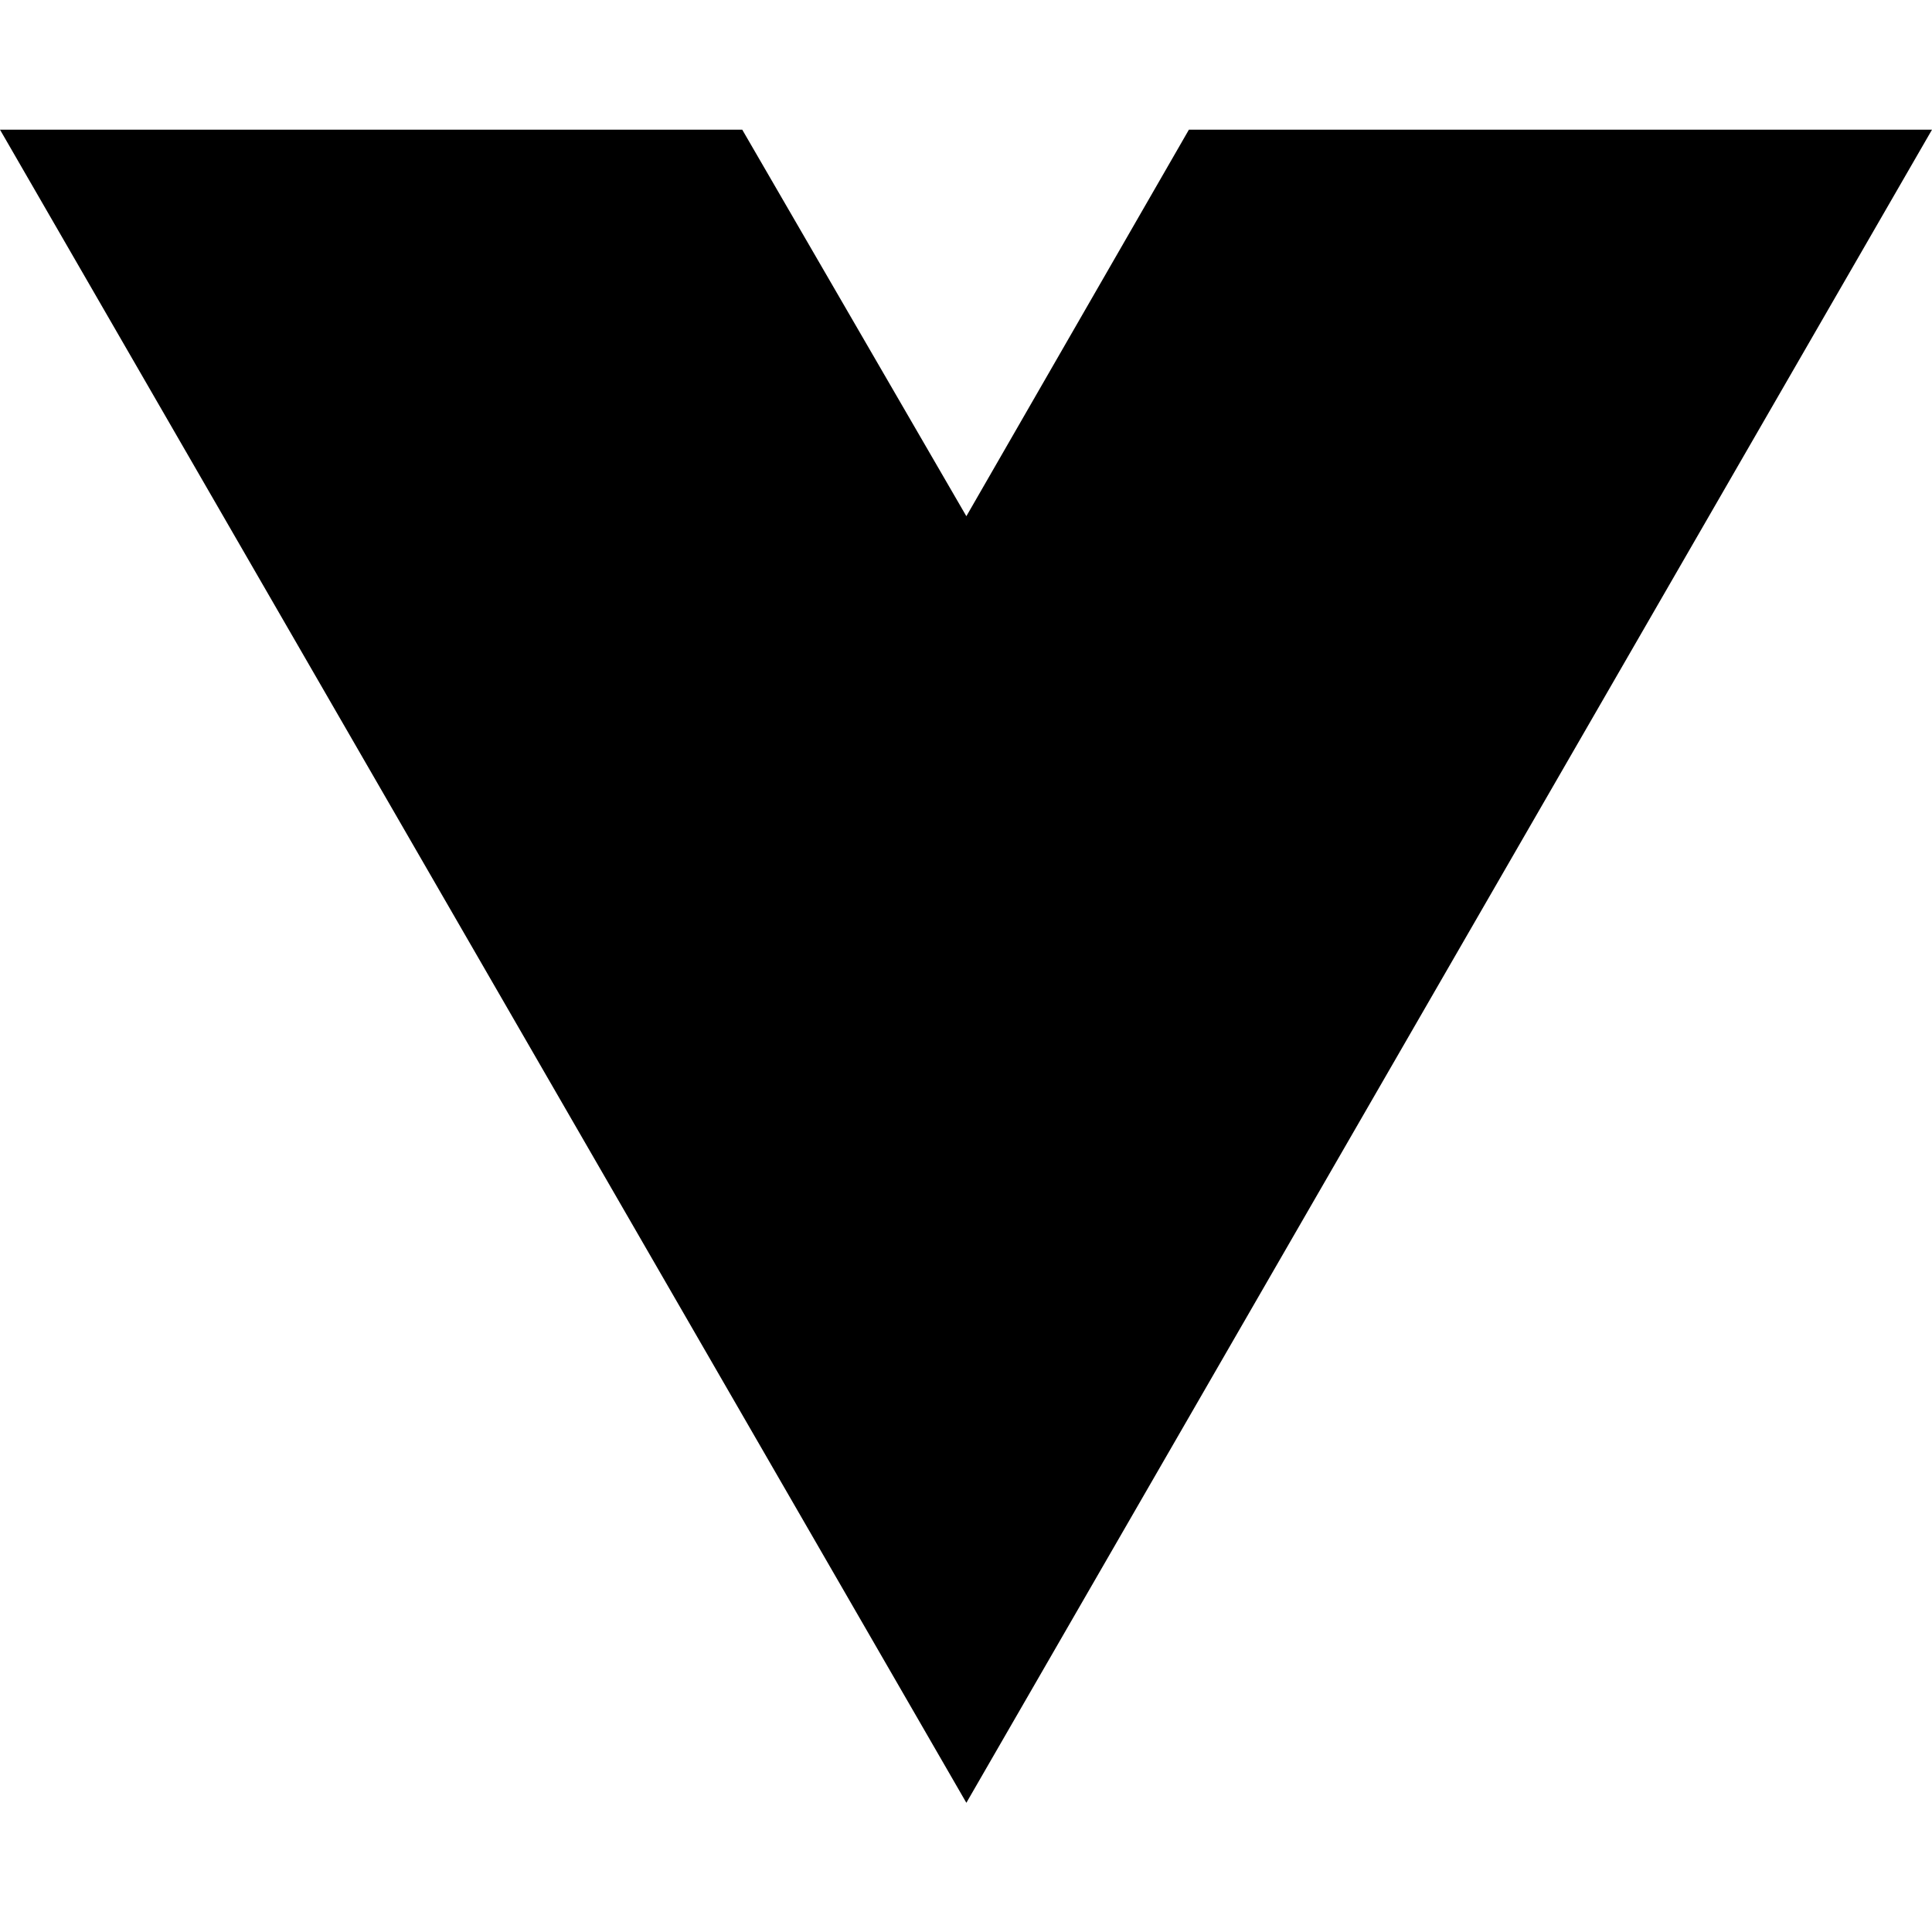
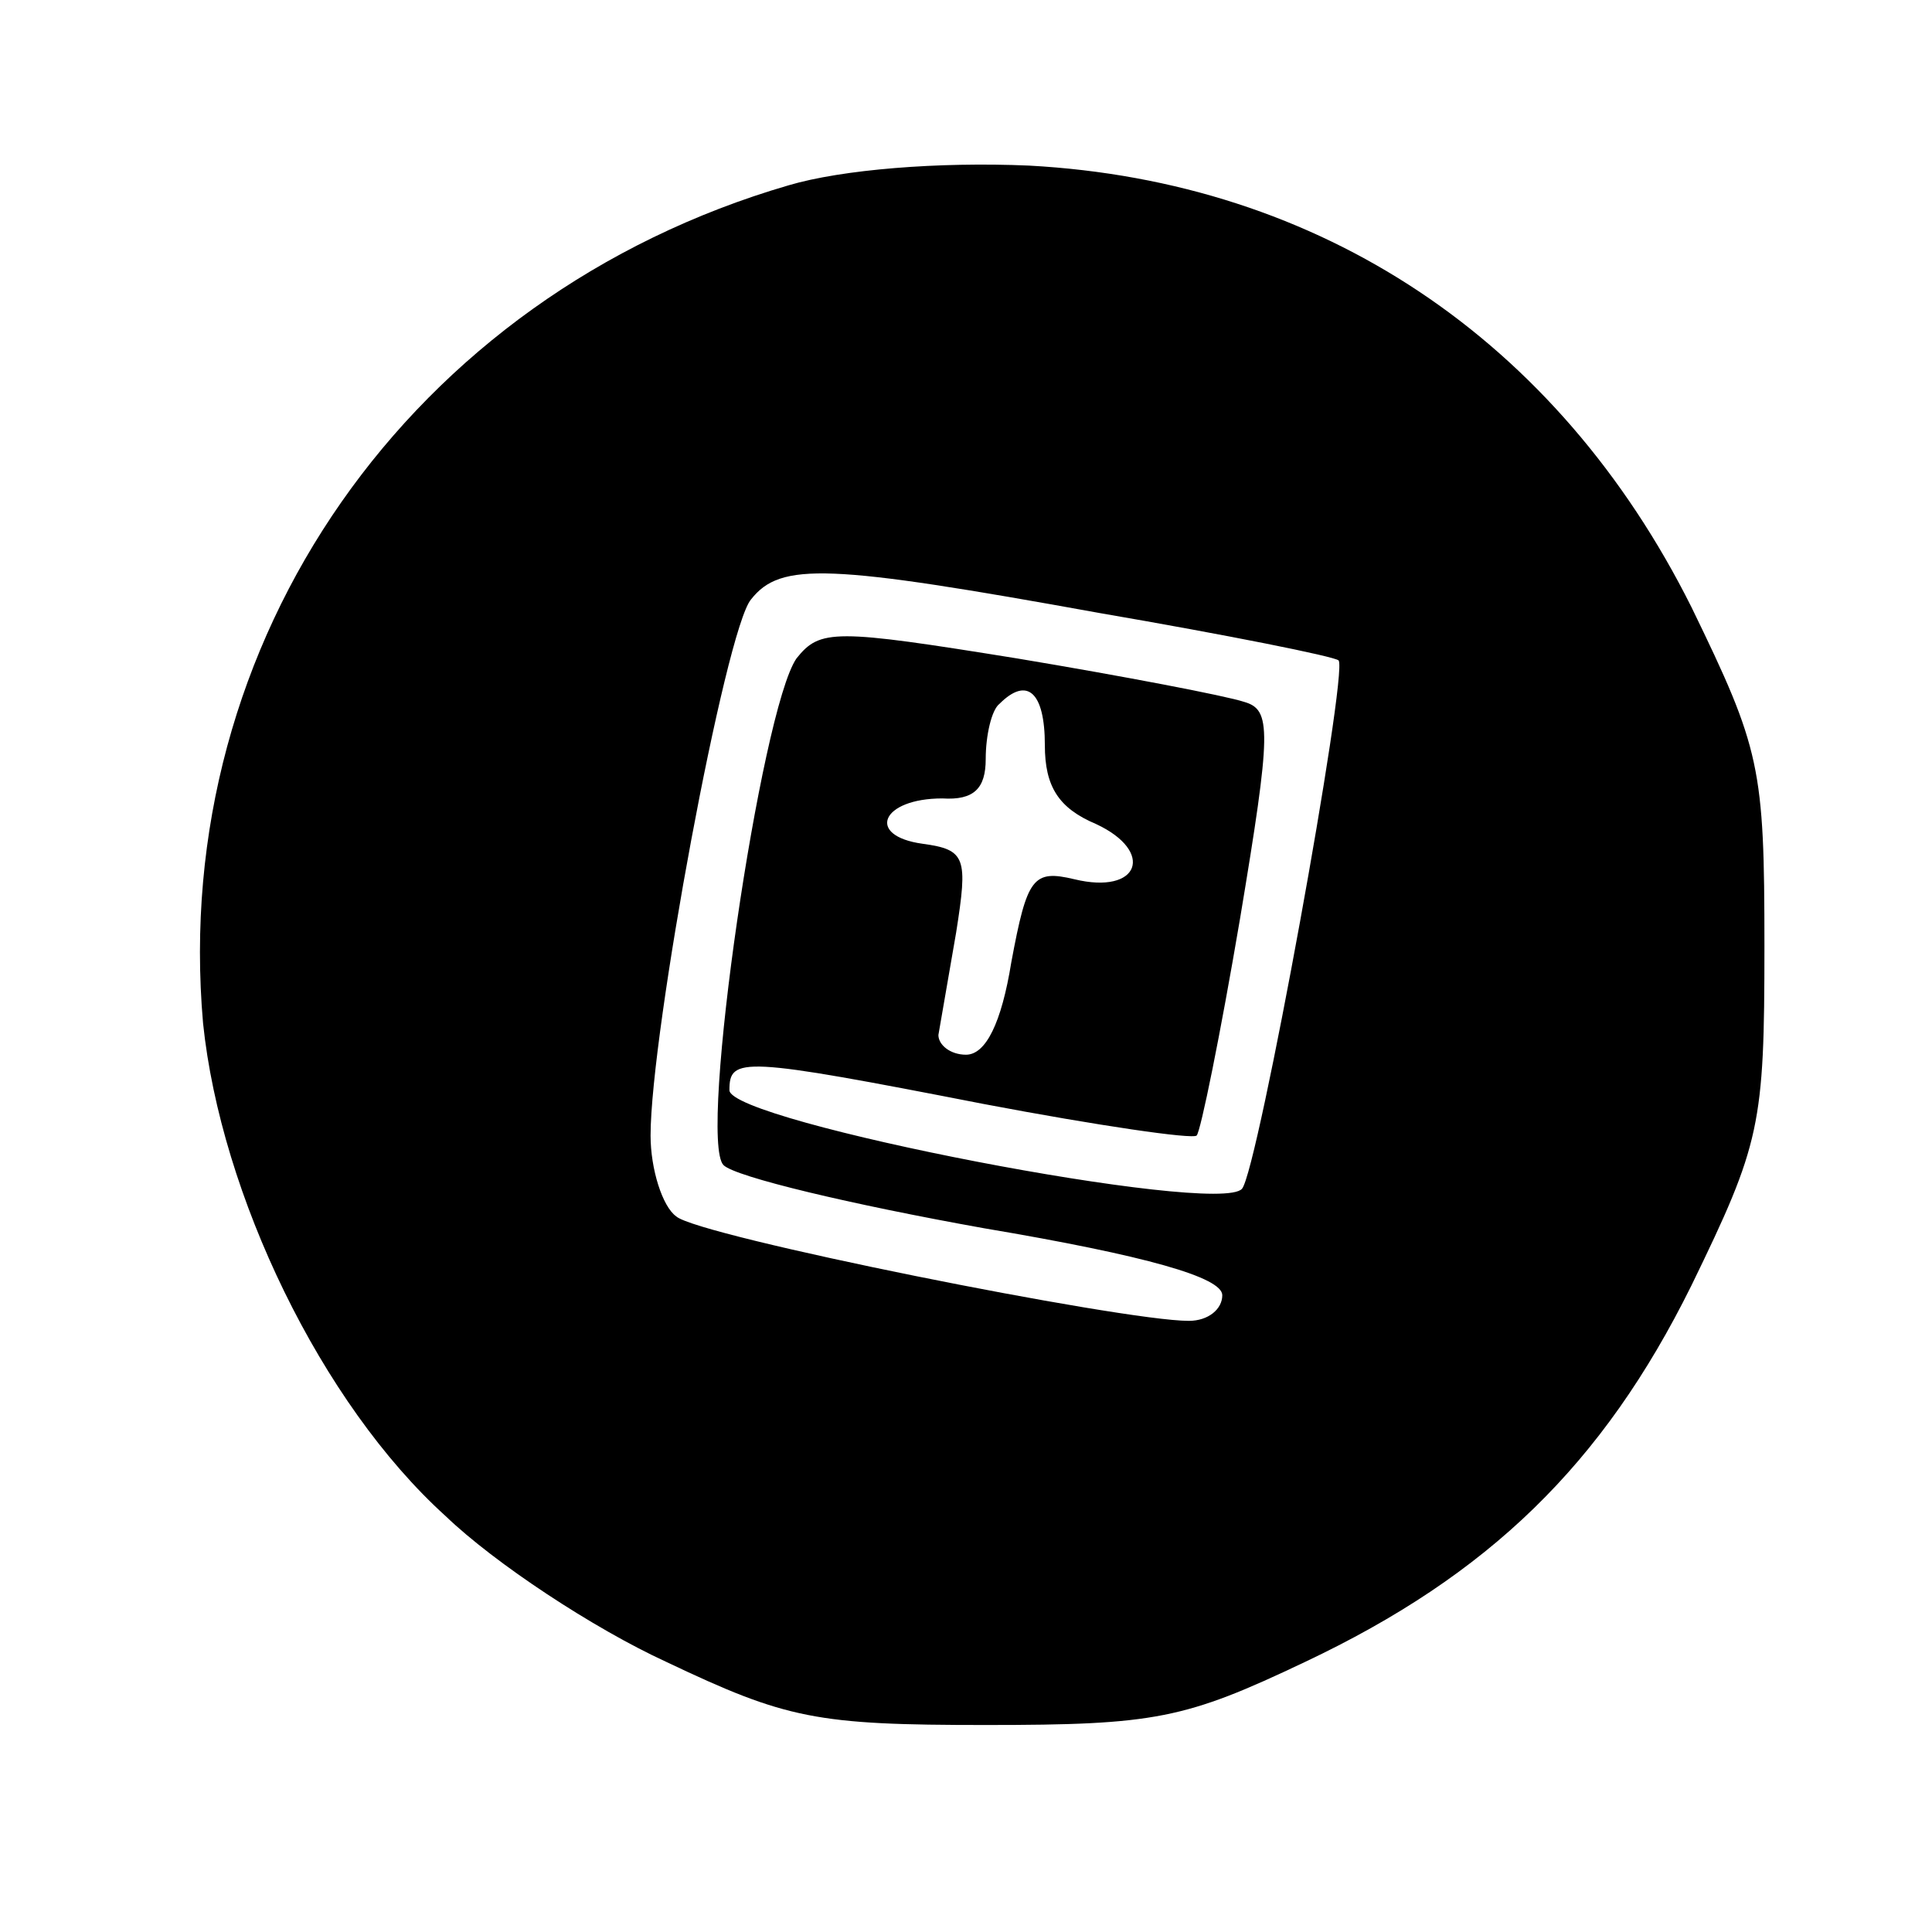
- <svg xmlns="http://www.w3.org/2000/svg" width="16" height="16" viewBox="0 0 16 16" fill="none">
-   <path d="M8.003 14.93L0 1.074H6.147L8.003 4.275L9.846 1.074H16L8.003 14.93Z" fill="black" />
+ <svg xmlns="http://www.w3.org/2000/svg" version="1.0" width="98pt" height="98pt" viewBox="0 0 98 98" preserveAspectRatio="xMidYMid meet">
+   <g transform="translate(0,98) scale(0.1,-0.1)" fill="#000000" stroke="none">
+     <path d="M400 886 c-192 -56 -314 -231 -297 -425 9 -87 60 -193 123 -250 25 -24 75 -57 112 -74 61 -29 76 -32 162 -32 86 0 101 3 162 32 93 44 151 100 196 191 35 72 37 81 37 172 0 91 -2 100 -37 172 -68 136 -188 216 -336 224 -46 2 -95 -2 -122 -10z m158 -217 c64 -11 119 -22 121 -24 5 -6 -41 -259 -49 -268 -12 -14 -260 34 -260 50 0 17 6 17 129 -7 58 -11 106 -18 108 -16 2 2 12 51 22 110 16 96 16 106 2 110 -9 3 -61 13 -115 22 -93 15 -100 15 -112 0 -18 -26 -50 -244 -37 -257 6 -6 65 -20 132 -32 83 -14 121 -25 121 -34 0 -7 -7 -13 -17 -13 -34 0 -249 43 -260 53 -7 5 -13 24 -13 41 0 52 38 257 51 272 15 19 39 18 177 -7z m-28 -67 c0 -21 7 -32 26 -40 30 -14 22 -36 -11 -28 -21 5 -24 1 -32 -42 -5 -31 -13 -47 -23 -47 -8 0 -14 5 -14 10 1 6 5 29 9 52 6 38 5 42 -17 45 -29 4 -21 23 10 23 16 -1 22 5 22 20 0 12 3 25 7 28 14 14 23 6 23 -21z" />
+   </g>
</svg>
